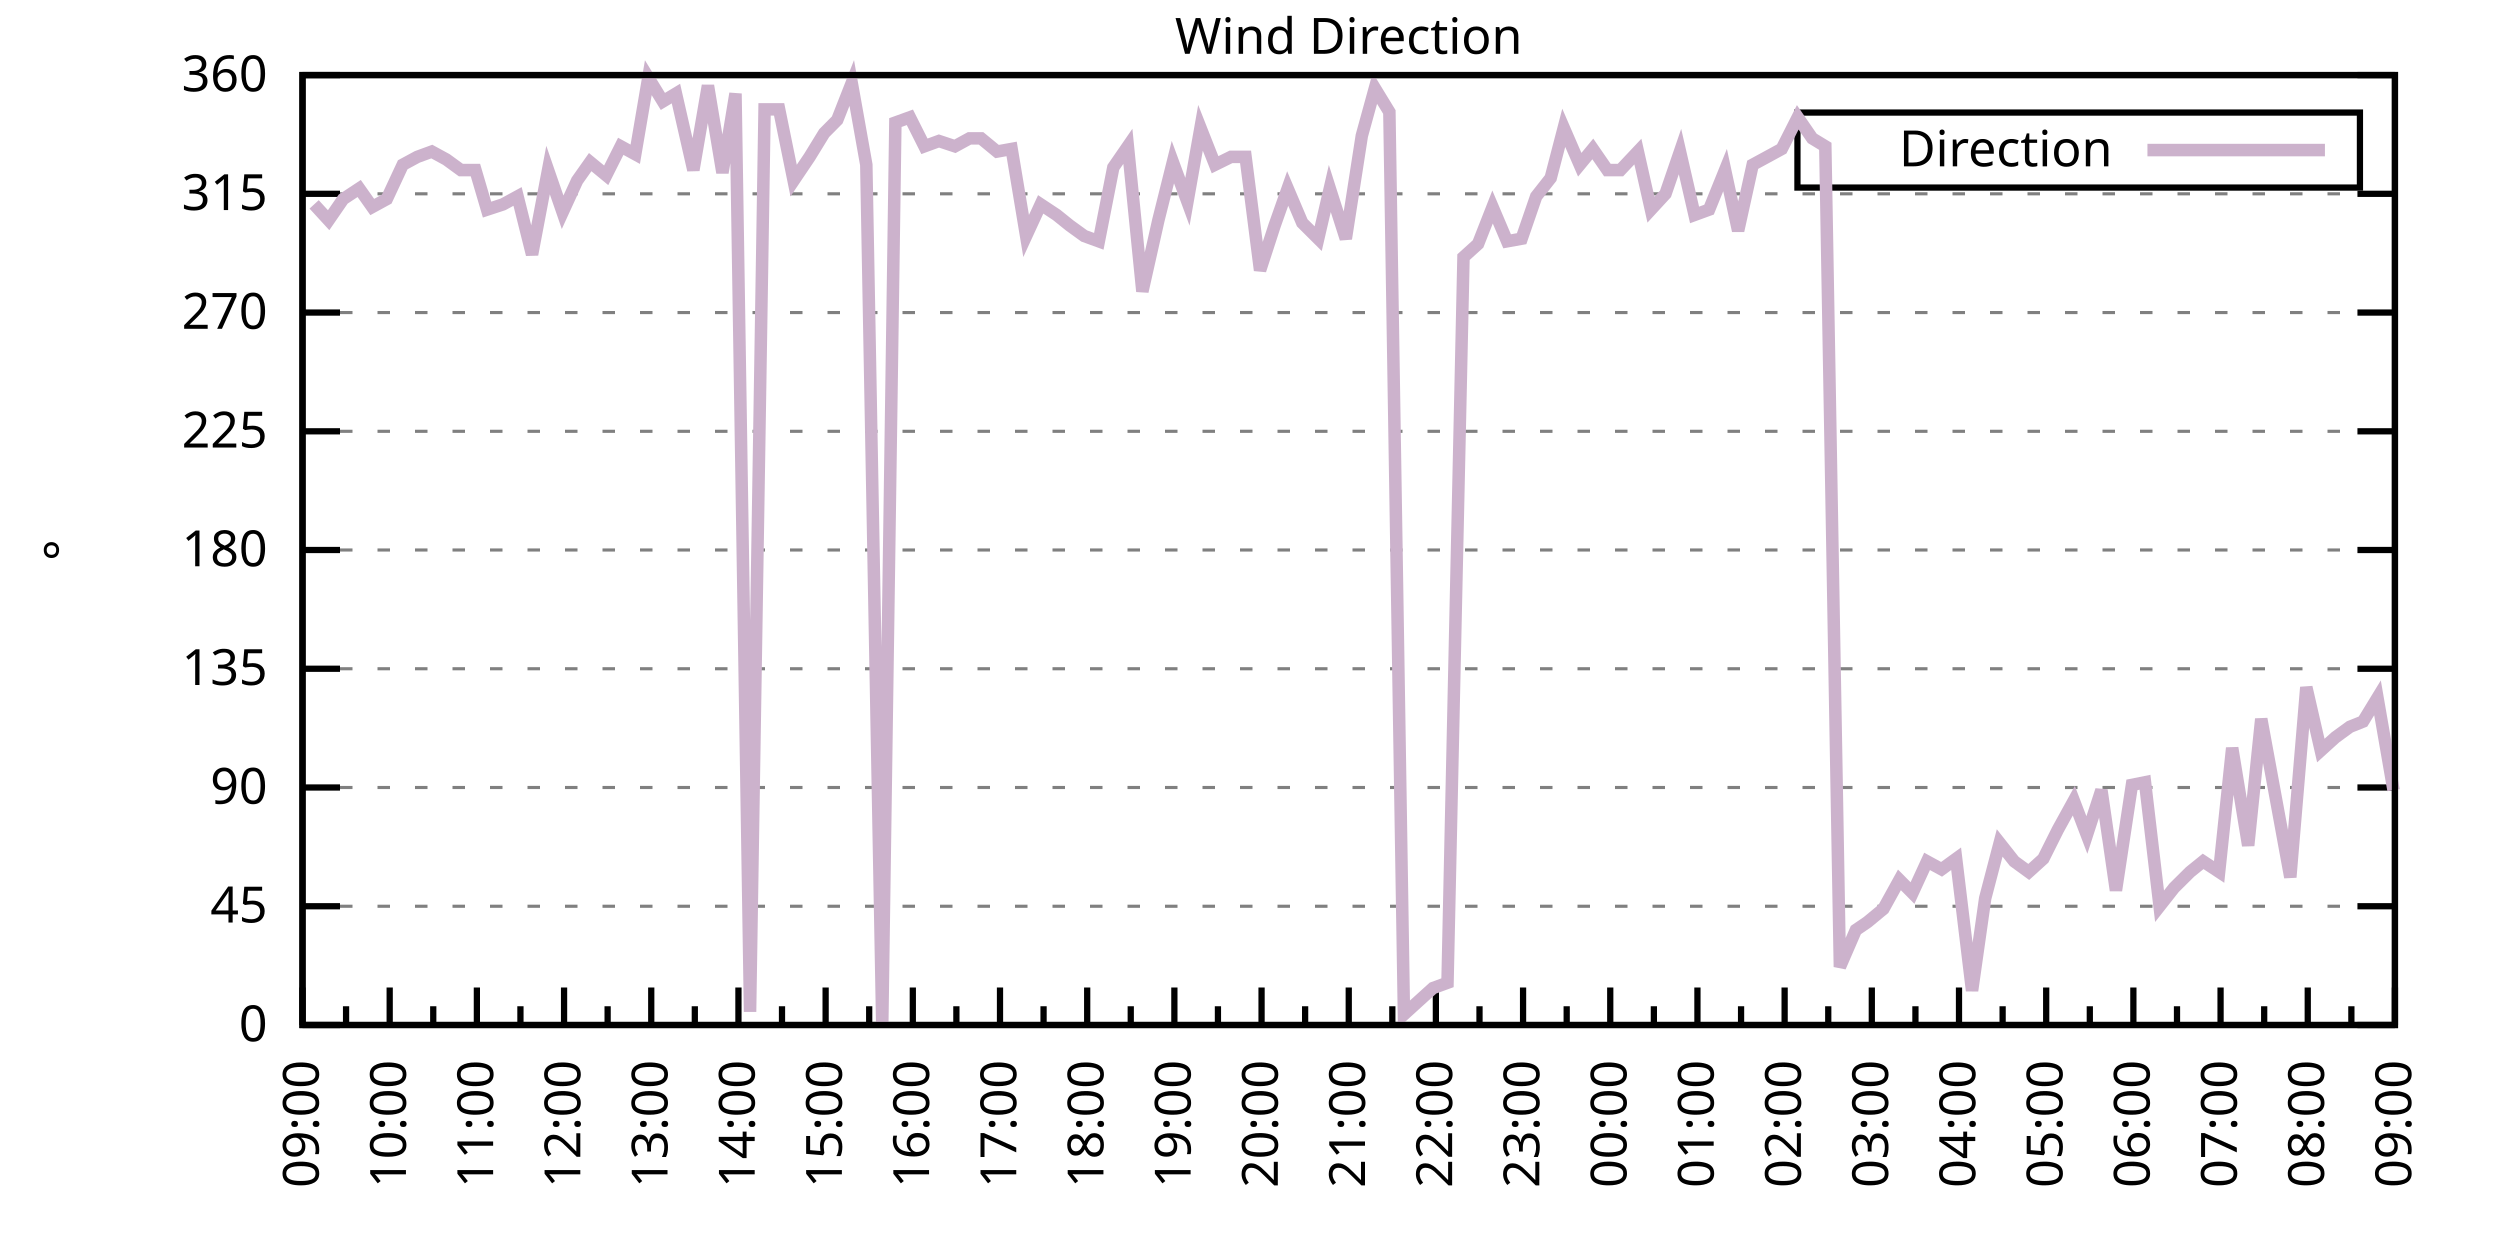
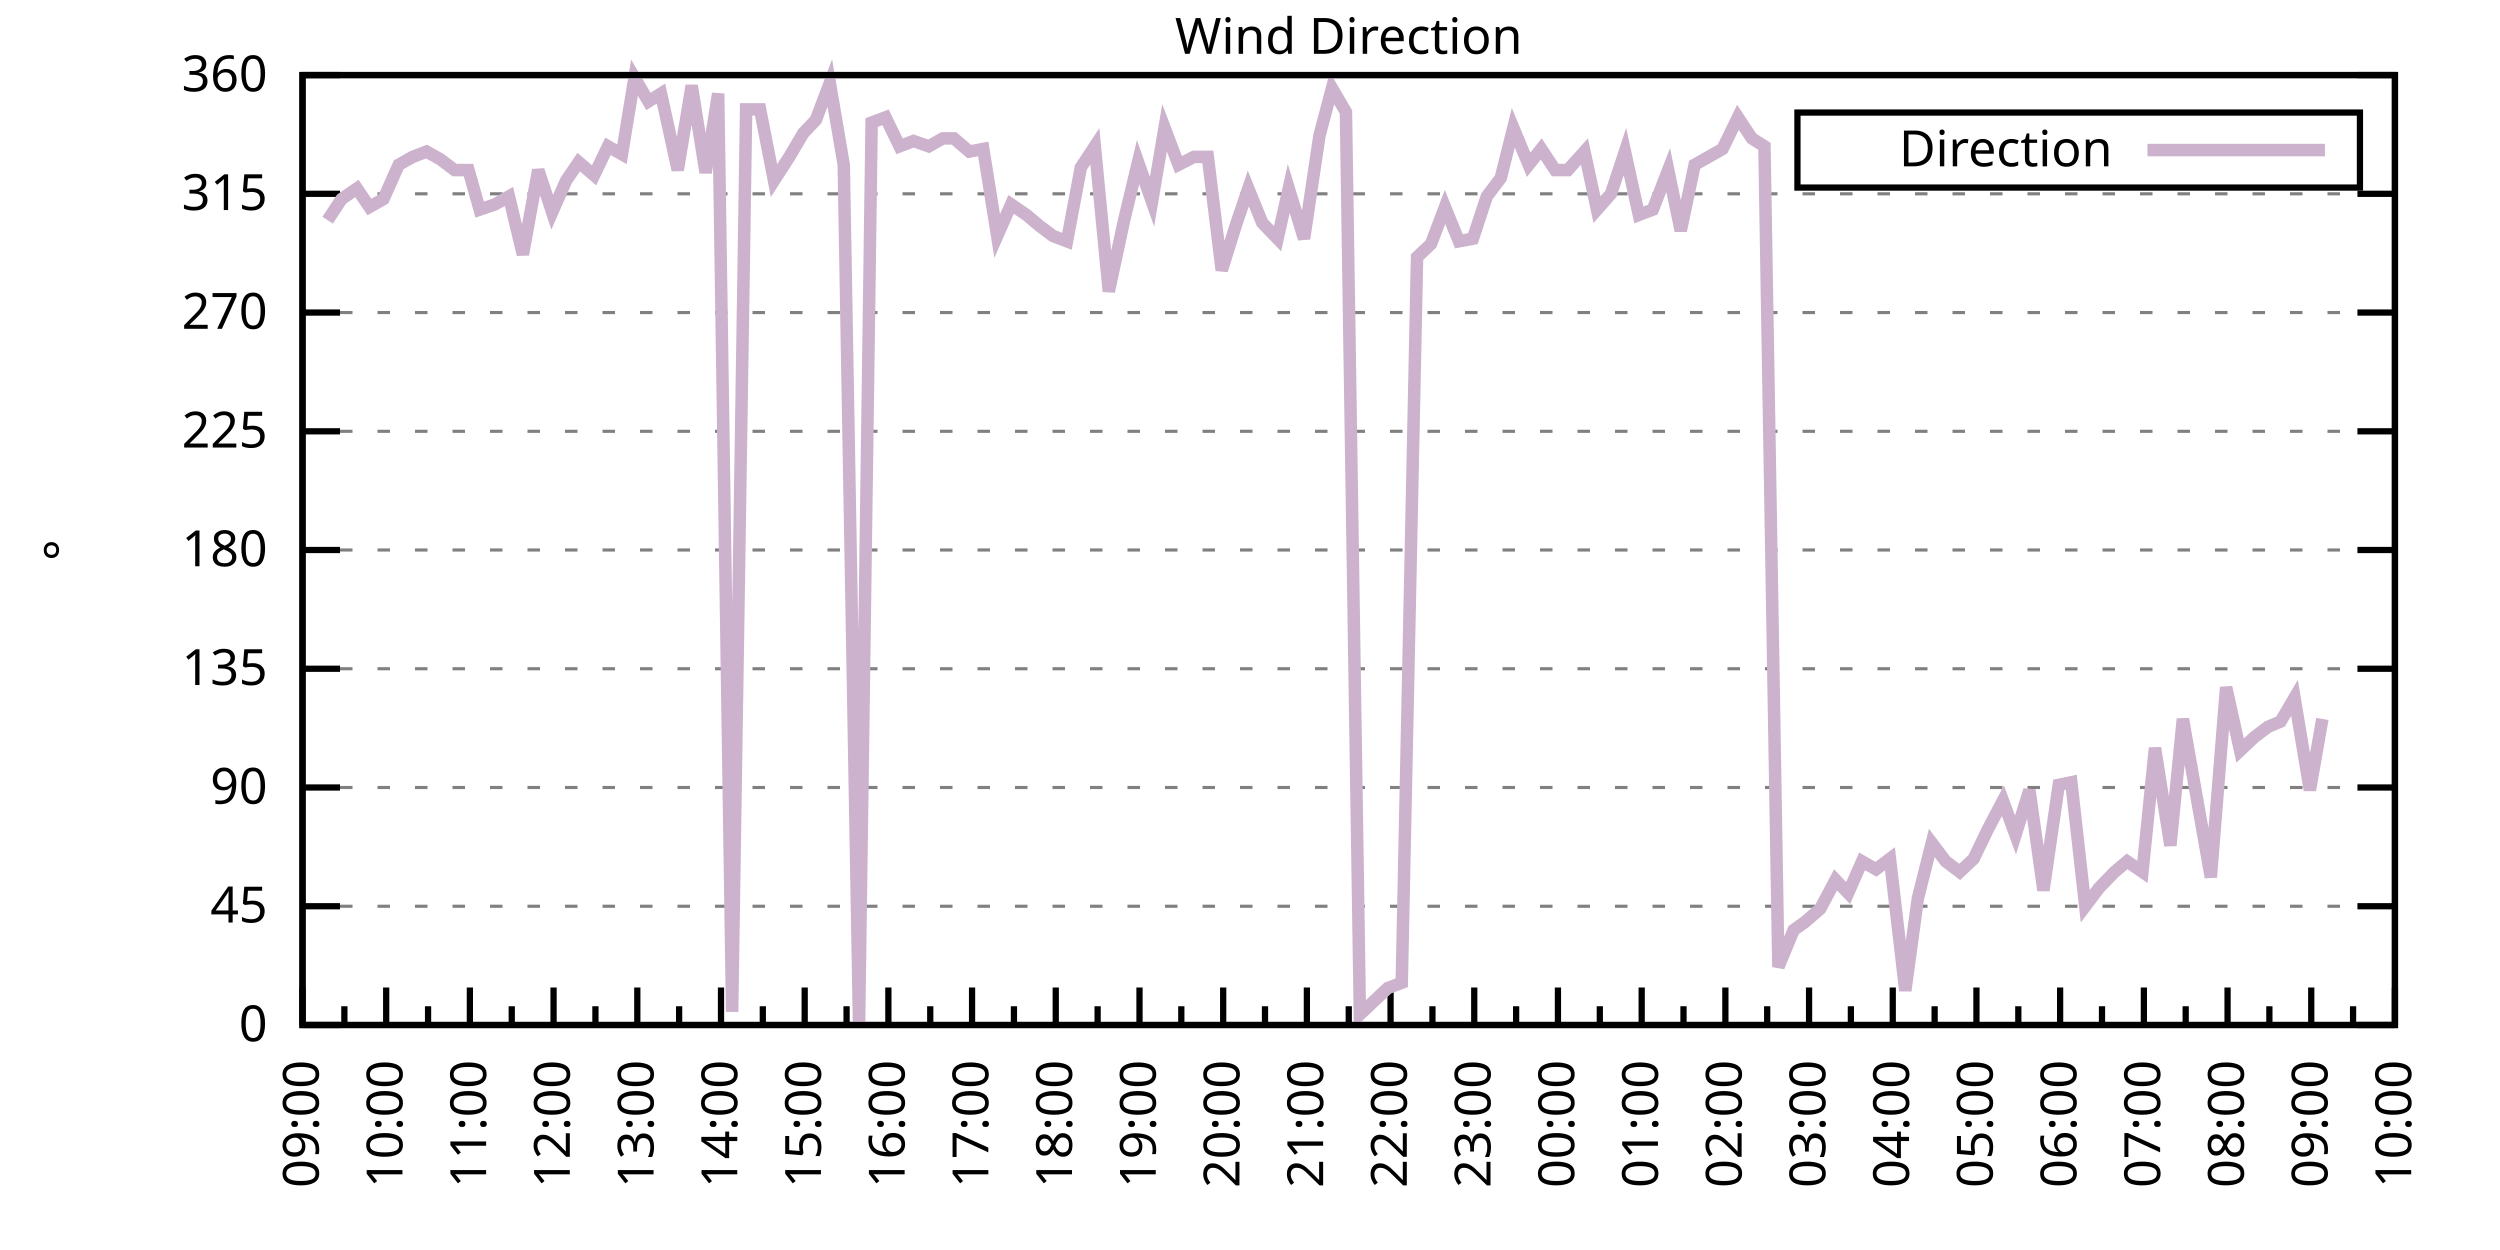
<svg xmlns="http://www.w3.org/2000/svg" xmlns:xlink="http://www.w3.org/1999/xlink" width="400" height="200" viewBox="0 0 400 200">
  <g id="gnuplot_canvas">
    <rect x="0" y="0" width="400" height="200" fill="none" />
    <defs>
      <circle id="gpDot" r="0.5" stroke-width="0.5" stroke="currentColor" />
      <path id="gpPt0" stroke-width="0.333" stroke="currentColor" d="M-1,0 h2 M0,-1 v2" />
      <path id="gpPt1" stroke-width="0.333" stroke="currentColor" d="M-1,-1 L1,1 M1,-1 L-1,1" />
      <path id="gpPt2" stroke-width="0.333" stroke="currentColor" d="M-1,0 L1,0 M0,-1 L0,1 M-1,-1 L1,1 M-1,1 L1,-1" />
      <rect id="gpPt3" stroke-width="0.333" stroke="currentColor" x="-1" y="-1" width="2" height="2" />
      <rect id="gpPt4" stroke-width="0.333" stroke="currentColor" fill="currentColor" x="-1" y="-1" width="2" height="2" />
      <circle id="gpPt5" stroke-width="0.333" stroke="currentColor" cx="0" cy="0" r="1" />
      <use xlink:href="#gpPt5" id="gpPt6" fill="currentColor" stroke="none" />
      <path id="gpPt7" stroke-width="0.333" stroke="currentColor" d="M0,-1.33 L-1.33,0.67 L1.33,0.67 z" />
      <use xlink:href="#gpPt7" id="gpPt8" fill="currentColor" stroke="none" />
      <use xlink:href="#gpPt7" id="gpPt9" stroke="currentColor" transform="rotate(180)" />
      <use xlink:href="#gpPt9" id="gpPt10" fill="currentColor" stroke="none" />
      <use xlink:href="#gpPt3" id="gpPt11" stroke="currentColor" transform="rotate(45)" />
      <use xlink:href="#gpPt11" id="gpPt12" fill="currentColor" stroke="none" />
      <path id="gpPt13" stroke-width="0.333" stroke="currentColor" d="M0,1.330 L1.265,0.411 L0.782,-1.067 L-0.782,-1.076 L-1.265,0.411 z" />
      <use xlink:href="#gpPt13" id="gpPt14" fill="currentColor" stroke="none" />
      <filter id="textbox" filterUnits="objectBoundingBox" x="0" y="0" height="1" width="1">
        <feFlood flood-color="white" flood-opacity="1" result="bgnd" />
        <feComposite in="SourceGraphic" in2="bgnd" operator="atop" />
      </filter>
      <filter id="greybox" filterUnits="objectBoundingBox" x="0" y="0" height="1" width="1">
        <feFlood flood-color="lightgrey" flood-opacity="1" result="grey" />
        <feComposite in="SourceGraphic" in2="grey" operator="atop" />
      </filter>
    </defs>
    <g fill="none" color="white" stroke="currentColor" stroke-width="1.00" stroke-linecap="butt" stroke-linejoin="miter">
</g>
    <g fill="none" color="black" stroke="currentColor" stroke-width="1.00" stroke-linecap="butt" stroke-linejoin="miter">
      <g stroke="none" shape-rendering="crispEdges">
        <polygon fill="rgb(255, 255, 255)" points="48.40,164.00 383.18,164.00 383.18,12.02 48.40,12.02 " />
      </g>
    </g>
    <g fill="none" color="black" stroke="currentColor" stroke-width="1.00" stroke-linecap="butt" stroke-linejoin="miter">
</g>
    <g fill="none" color="black" stroke="black" stroke-width="0.50" stroke-linecap="butt" stroke-linejoin="miter">
</g>
    <g fill="none" color="gray" stroke="currentColor" stroke-width="0.50" stroke-linecap="butt" stroke-linejoin="miter">
      <path stroke="gray" stroke-dasharray="2,4" class="gridline" d="M48.40,164.00 L383.19,164.00  " />
    </g>
    <g fill="none" color="gray" stroke="gray" stroke-width="1.00" stroke-linecap="butt" stroke-linejoin="miter">
</g>
    <g fill="none" color="black" stroke="currentColor" stroke-width="1.00" stroke-linecap="butt" stroke-linejoin="miter">
      <path stroke="black" d="M48.40,164.00 L54.40,164.00 M383.19,164.00 L377.19,164.00  " />
      <g transform="translate(42.80,166.60)" stroke="none" fill="black" font-family="Sans" font-size="8.00" text-anchor="end">
        <text>
          <tspan font-family="Sans"> 0</tspan>
        </text>
      </g>
    </g>
    <g fill="none" color="black" stroke="currentColor" stroke-width="1.00" stroke-linecap="butt" stroke-linejoin="miter">
</g>
    <g fill="none" color="black" stroke="black" stroke-width="0.50" stroke-linecap="butt" stroke-linejoin="miter">
</g>
    <g fill="none" color="gray" stroke="currentColor" stroke-width="0.50" stroke-linecap="butt" stroke-linejoin="miter">
      <path stroke="gray" stroke-dasharray="2,4" class="gridline" d="M48.40,145.00 L383.19,145.00  " />
    </g>
    <g fill="none" color="gray" stroke="gray" stroke-width="1.00" stroke-linecap="butt" stroke-linejoin="miter">
</g>
    <g fill="none" color="black" stroke="currentColor" stroke-width="1.00" stroke-linecap="butt" stroke-linejoin="miter">
      <path stroke="black" d="M48.40,145.00 L54.40,145.00 M383.19,145.00 L377.19,145.00  " />
      <g transform="translate(42.80,147.60)" stroke="none" fill="black" font-family="Sans" font-size="8.00" text-anchor="end">
        <text>
          <tspan font-family="Sans"> 45</tspan>
        </text>
      </g>
    </g>
    <g fill="none" color="black" stroke="currentColor" stroke-width="1.00" stroke-linecap="butt" stroke-linejoin="miter">
</g>
    <g fill="none" color="black" stroke="black" stroke-width="0.50" stroke-linecap="butt" stroke-linejoin="miter">
</g>
    <g fill="none" color="gray" stroke="currentColor" stroke-width="0.50" stroke-linecap="butt" stroke-linejoin="miter">
      <path stroke="gray" stroke-dasharray="2,4" class="gridline" d="M48.40,126.00 L383.19,126.00  " />
    </g>
    <g fill="none" color="gray" stroke="gray" stroke-width="1.00" stroke-linecap="butt" stroke-linejoin="miter">
</g>
    <g fill="none" color="black" stroke="currentColor" stroke-width="1.00" stroke-linecap="butt" stroke-linejoin="miter">
      <path stroke="black" d="M48.40,126.00 L54.40,126.00 M383.19,126.00 L377.19,126.00  " />
      <g transform="translate(42.80,128.60)" stroke="none" fill="black" font-family="Sans" font-size="8.00" text-anchor="end">
        <text>
          <tspan font-family="Sans"> 90</tspan>
        </text>
      </g>
    </g>
    <g fill="none" color="black" stroke="currentColor" stroke-width="1.00" stroke-linecap="butt" stroke-linejoin="miter">
</g>
    <g fill="none" color="black" stroke="black" stroke-width="0.50" stroke-linecap="butt" stroke-linejoin="miter">
</g>
    <g fill="none" color="gray" stroke="currentColor" stroke-width="0.50" stroke-linecap="butt" stroke-linejoin="miter">
      <path stroke="gray" stroke-dasharray="2,4" class="gridline" d="M48.40,107.00 L383.19,107.00  " />
    </g>
    <g fill="none" color="gray" stroke="gray" stroke-width="1.00" stroke-linecap="butt" stroke-linejoin="miter">
</g>
    <g fill="none" color="black" stroke="currentColor" stroke-width="1.00" stroke-linecap="butt" stroke-linejoin="miter">
      <path stroke="black" d="M48.40,107.00 L54.40,107.00 M383.19,107.00 L377.19,107.00  " />
      <g transform="translate(42.80,109.60)" stroke="none" fill="black" font-family="Sans" font-size="8.00" text-anchor="end">
        <text>
          <tspan font-family="Sans"> 135</tspan>
        </text>
      </g>
    </g>
    <g fill="none" color="black" stroke="currentColor" stroke-width="1.00" stroke-linecap="butt" stroke-linejoin="miter">
</g>
    <g fill="none" color="black" stroke="black" stroke-width="0.50" stroke-linecap="butt" stroke-linejoin="miter">
</g>
    <g fill="none" color="gray" stroke="currentColor" stroke-width="0.50" stroke-linecap="butt" stroke-linejoin="miter">
      <path stroke="gray" stroke-dasharray="2,4" class="gridline" d="M48.40,88.00 L383.19,88.00  " />
    </g>
    <g fill="none" color="gray" stroke="gray" stroke-width="1.00" stroke-linecap="butt" stroke-linejoin="miter">
</g>
    <g fill="none" color="black" stroke="currentColor" stroke-width="1.00" stroke-linecap="butt" stroke-linejoin="miter">
      <path stroke="black" d="M48.40,88.00 L54.40,88.00 M383.19,88.00 L377.19,88.00  " />
      <g transform="translate(42.80,90.60)" stroke="none" fill="black" font-family="Sans" font-size="8.00" text-anchor="end">
        <text>
          <tspan font-family="Sans"> 180</tspan>
        </text>
      </g>
    </g>
    <g fill="none" color="black" stroke="currentColor" stroke-width="1.00" stroke-linecap="butt" stroke-linejoin="miter">
</g>
    <g fill="none" color="black" stroke="black" stroke-width="0.50" stroke-linecap="butt" stroke-linejoin="miter">
</g>
    <g fill="none" color="gray" stroke="currentColor" stroke-width="0.50" stroke-linecap="butt" stroke-linejoin="miter">
      <path stroke="gray" stroke-dasharray="2,4" class="gridline" d="M48.40,69.01 L383.19,69.01  " />
    </g>
    <g fill="none" color="gray" stroke="gray" stroke-width="1.00" stroke-linecap="butt" stroke-linejoin="miter">
</g>
    <g fill="none" color="black" stroke="currentColor" stroke-width="1.00" stroke-linecap="butt" stroke-linejoin="miter">
      <path stroke="black" d="M48.40,69.01 L54.40,69.01 M383.19,69.01 L377.19,69.01  " />
      <g transform="translate(42.80,71.61)" stroke="none" fill="black" font-family="Sans" font-size="8.00" text-anchor="end">
        <text>
          <tspan font-family="Sans"> 225</tspan>
        </text>
      </g>
    </g>
    <g fill="none" color="black" stroke="currentColor" stroke-width="1.00" stroke-linecap="butt" stroke-linejoin="miter">
</g>
    <g fill="none" color="black" stroke="black" stroke-width="0.50" stroke-linecap="butt" stroke-linejoin="miter">
</g>
    <g fill="none" color="gray" stroke="currentColor" stroke-width="0.50" stroke-linecap="butt" stroke-linejoin="miter">
      <path stroke="gray" stroke-dasharray="2,4" class="gridline" d="M48.40,50.01 L383.19,50.01  " />
    </g>
    <g fill="none" color="gray" stroke="gray" stroke-width="1.00" stroke-linecap="butt" stroke-linejoin="miter">
</g>
    <g fill="none" color="black" stroke="currentColor" stroke-width="1.00" stroke-linecap="butt" stroke-linejoin="miter">
      <path stroke="black" d="M48.40,50.01 L54.40,50.01 M383.19,50.01 L377.19,50.01  " />
      <g transform="translate(42.80,52.61)" stroke="none" fill="black" font-family="Sans" font-size="8.00" text-anchor="end">
        <text>
          <tspan font-family="Sans"> 270</tspan>
        </text>
      </g>
    </g>
    <g fill="none" color="black" stroke="currentColor" stroke-width="1.00" stroke-linecap="butt" stroke-linejoin="miter">
</g>
    <g fill="none" color="black" stroke="black" stroke-width="0.50" stroke-linecap="butt" stroke-linejoin="miter">
</g>
    <g fill="none" color="gray" stroke="currentColor" stroke-width="0.50" stroke-linecap="butt" stroke-linejoin="miter">
      <path stroke="gray" stroke-dasharray="2,4" class="gridline" d="M48.40,31.01 L383.19,31.01  " />
    </g>
    <g fill="none" color="gray" stroke="gray" stroke-width="1.00" stroke-linecap="butt" stroke-linejoin="miter">
</g>
    <g fill="none" color="black" stroke="currentColor" stroke-width="1.00" stroke-linecap="butt" stroke-linejoin="miter">
      <path stroke="black" d="M48.40,31.01 L54.40,31.01 M383.19,31.01 L377.19,31.01  " />
      <g transform="translate(42.80,33.61)" stroke="none" fill="black" font-family="Sans" font-size="8.00" text-anchor="end">
        <text>
          <tspan font-family="Sans"> 315</tspan>
        </text>
      </g>
    </g>
    <g fill="none" color="black" stroke="currentColor" stroke-width="1.00" stroke-linecap="butt" stroke-linejoin="miter">
</g>
    <g fill="none" color="black" stroke="black" stroke-width="0.50" stroke-linecap="butt" stroke-linejoin="miter">
</g>
    <g fill="none" color="gray" stroke="currentColor" stroke-width="0.50" stroke-linecap="butt" stroke-linejoin="miter">
      <path stroke="gray" stroke-dasharray="2,4" class="gridline" d="M48.40,12.01 L383.19,12.01  " />
    </g>
    <g fill="none" color="gray" stroke="gray" stroke-width="1.00" stroke-linecap="butt" stroke-linejoin="miter">
</g>
    <g fill="none" color="black" stroke="currentColor" stroke-width="1.00" stroke-linecap="butt" stroke-linejoin="miter">
      <path stroke="black" d="M48.40,12.01 L54.40,12.01 M383.19,12.01 L377.19,12.01  " />
      <g transform="translate(42.80,14.61)" stroke="none" fill="black" font-family="Sans" font-size="8.00" text-anchor="end">
        <text>
          <tspan font-family="Sans"> 360</tspan>
        </text>
      </g>
    </g>
    <g fill="none" color="black" stroke="currentColor" stroke-width="1.00" stroke-linecap="butt" stroke-linejoin="miter">
      <path stroke="black" d="M48.40,164.00 L48.40,158.00  " />
      <g transform="translate(51.00,169.60) rotate(270)" stroke="none" fill="black" font-family="Sans" font-size="8.00" text-anchor="end">
        <text>
          <tspan font-family="Sans">09:00</tspan>
        </text>
      </g>
    </g>
    <g fill="none" color="black" stroke="currentColor" stroke-width="1.00" stroke-linecap="butt" stroke-linejoin="miter">
-       <path stroke="black" d="M55.37,164.00 L55.37,161.00 M62.35,164.00 L62.35,158.00  " />
-       <g transform="translate(64.95,169.60) rotate(270)" stroke="none" fill="black" font-family="Sans" font-size="8.00" text-anchor="end">
+       <path stroke="black" d="M55.10,164.00 L55.10,161.00 M61.79,164.00 L61.79,158.00  " />
+       <g transform="translate(64.39,169.60) rotate(270)" stroke="none" fill="black" font-family="Sans" font-size="8.00" text-anchor="end">
        <text>
          <tspan font-family="Sans">10:00</tspan>
        </text>
      </g>
    </g>
    <g fill="none" color="black" stroke="currentColor" stroke-width="1.00" stroke-linecap="butt" stroke-linejoin="miter">
-       <path stroke="black" d="M69.32,164.00 L69.32,161.00 M76.30,164.00 L76.30,158.00  " />
-       <g transform="translate(78.90,169.60) rotate(270)" stroke="none" fill="black" font-family="Sans" font-size="8.00" text-anchor="end">
+       <path stroke="black" d="M68.49,164.00 L68.49,161.00 M75.18,164.00 L75.18,158.00  " />
+       <g transform="translate(77.78,169.60) rotate(270)" stroke="none" fill="black" font-family="Sans" font-size="8.00" text-anchor="end">
        <text>
          <tspan font-family="Sans">11:00</tspan>
        </text>
      </g>
    </g>
    <g fill="none" color="black" stroke="currentColor" stroke-width="1.00" stroke-linecap="butt" stroke-linejoin="miter">
-       <path stroke="black" d="M83.27,164.00 L83.27,161.00 M90.25,164.00 L90.25,158.00  " />
-       <g transform="translate(92.85,169.60) rotate(270)" stroke="none" fill="black" font-family="Sans" font-size="8.00" text-anchor="end">
+       <path stroke="black" d="M81.88,164.00 L81.88,161.00 M88.57,164.00 L88.57,158.00  " />
+       <g transform="translate(91.17,169.60) rotate(270)" stroke="none" fill="black" font-family="Sans" font-size="8.00" text-anchor="end">
        <text>
          <tspan font-family="Sans">12:00</tspan>
        </text>
      </g>
    </g>
    <g fill="none" color="black" stroke="currentColor" stroke-width="1.00" stroke-linecap="butt" stroke-linejoin="miter">
-       <path stroke="black" d="M97.22,164.00 L97.22,161.00 M104.20,164.00 L104.20,158.00  " />
-       <g transform="translate(106.80,169.60) rotate(270)" stroke="none" fill="black" font-family="Sans" font-size="8.00" text-anchor="end">
+       <path stroke="black" d="M95.27,164.00 L95.27,161.00 M101.97,164.00 L101.97,158.00  " />
+       <g transform="translate(104.57,169.60) rotate(270)" stroke="none" fill="black" font-family="Sans" font-size="8.00" text-anchor="end">
        <text>
          <tspan font-family="Sans">13:00</tspan>
        </text>
      </g>
    </g>
    <g fill="none" color="black" stroke="currentColor" stroke-width="1.00" stroke-linecap="butt" stroke-linejoin="miter">
-       <path stroke="black" d="M111.17,164.00 L111.17,161.00 M118.15,164.00 L118.15,158.00  " />
-       <g transform="translate(120.75,169.60) rotate(270)" stroke="none" fill="black" font-family="Sans" font-size="8.00" text-anchor="end">
+       <path stroke="black" d="M108.66,164.00 L108.66,161.00 M115.36,164.00 L115.36,158.00  " />
+       <g transform="translate(117.96,169.60) rotate(270)" stroke="none" fill="black" font-family="Sans" font-size="8.00" text-anchor="end">
        <text>
          <tspan font-family="Sans">14:00</tspan>
        </text>
      </g>
    </g>
    <g fill="none" color="black" stroke="currentColor" stroke-width="1.00" stroke-linecap="butt" stroke-linejoin="miter">
-       <path stroke="black" d="M125.12,164.00 L125.12,161.00 M132.10,164.00 L132.10,158.00  " />
-       <g transform="translate(134.70,169.60) rotate(270)" stroke="none" fill="black" font-family="Sans" font-size="8.00" text-anchor="end">
+       <path stroke="black" d="M122.05,164.00 L122.05,161.00 M128.75,164.00 L128.75,158.00  " />
+       <g transform="translate(131.35,169.60) rotate(270)" stroke="none" fill="black" font-family="Sans" font-size="8.00" text-anchor="end">
        <text>
          <tspan font-family="Sans">15:00</tspan>
        </text>
      </g>
    </g>
    <g fill="none" color="black" stroke="currentColor" stroke-width="1.00" stroke-linecap="butt" stroke-linejoin="miter">
-       <path stroke="black" d="M139.07,164.00 L139.07,161.00 M146.05,164.00 L146.05,158.00  " />
-       <g transform="translate(148.65,169.60) rotate(270)" stroke="none" fill="black" font-family="Sans" font-size="8.00" text-anchor="end">
+       <path stroke="black" d="M135.45,164.00 L135.45,161.00 M142.14,164.00 L142.14,158.00  " />
+       <g transform="translate(144.74,169.60) rotate(270)" stroke="none" fill="black" font-family="Sans" font-size="8.00" text-anchor="end">
        <text>
          <tspan font-family="Sans">16:00</tspan>
        </text>
      </g>
    </g>
    <g fill="none" color="black" stroke="currentColor" stroke-width="1.00" stroke-linecap="butt" stroke-linejoin="miter">
-       <path stroke="black" d="M153.02,164.00 L153.02,161.00 M160.00,164.00 L160.00,158.00  " />
-       <g transform="translate(162.60,169.60) rotate(270)" stroke="none" fill="black" font-family="Sans" font-size="8.00" text-anchor="end">
+       <path stroke="black" d="M148.84,164.00 L148.84,161.00 M155.53,164.00 L155.53,158.00  " />
+       <g transform="translate(158.13,169.60) rotate(270)" stroke="none" fill="black" font-family="Sans" font-size="8.00" text-anchor="end">
        <text>
          <tspan font-family="Sans">17:00</tspan>
        </text>
      </g>
    </g>
    <g fill="none" color="black" stroke="currentColor" stroke-width="1.00" stroke-linecap="butt" stroke-linejoin="miter">
-       <path stroke="black" d="M166.97,164.00 L166.97,161.00 M173.95,164.00 L173.95,158.00  " />
-       <g transform="translate(176.55,169.60) rotate(270)" stroke="none" fill="black" font-family="Sans" font-size="8.00" text-anchor="end">
+       <path stroke="black" d="M162.23,164.00 L162.23,161.00 M168.92,164.00 L168.92,158.00  " />
+       <g transform="translate(171.52,169.60) rotate(270)" stroke="none" fill="black" font-family="Sans" font-size="8.00" text-anchor="end">
        <text>
          <tspan font-family="Sans">18:00</tspan>
        </text>
      </g>
    </g>
    <g fill="none" color="black" stroke="currentColor" stroke-width="1.00" stroke-linecap="butt" stroke-linejoin="miter">
-       <path stroke="black" d="M180.92,164.00 L180.92,161.00 M187.90,164.00 L187.90,158.00  " />
-       <g transform="translate(190.50,169.60) rotate(270)" stroke="none" fill="black" font-family="Sans" font-size="8.00" text-anchor="end">
+       <path stroke="black" d="M175.62,164.00 L175.62,161.00 M182.32,164.00 L182.32,158.00  " />
+       <g transform="translate(184.92,169.60) rotate(270)" stroke="none" fill="black" font-family="Sans" font-size="8.00" text-anchor="end">
        <text>
          <tspan font-family="Sans">19:00</tspan>
        </text>
      </g>
    </g>
    <g fill="none" color="black" stroke="currentColor" stroke-width="1.00" stroke-linecap="butt" stroke-linejoin="miter">
-       <path stroke="black" d="M194.87,164.00 L194.87,161.00 M201.85,164.00 L201.85,158.00  " />
-       <g transform="translate(204.45,169.60) rotate(270)" stroke="none" fill="black" font-family="Sans" font-size="8.00" text-anchor="end">
+       <path stroke="black" d="M189.01,164.00 L189.01,161.00 M195.71,164.00 L195.71,158.00  " />
+       <g transform="translate(198.31,169.60) rotate(270)" stroke="none" fill="black" font-family="Sans" font-size="8.00" text-anchor="end">
        <text>
          <tspan font-family="Sans">20:00</tspan>
        </text>
      </g>
    </g>
    <g fill="none" color="black" stroke="currentColor" stroke-width="1.00" stroke-linecap="butt" stroke-linejoin="miter">
-       <path stroke="black" d="M208.82,164.00 L208.82,161.00 M215.80,164.00 L215.80,158.00  " />
-       <g transform="translate(218.40,169.60) rotate(270)" stroke="none" fill="black" font-family="Sans" font-size="8.00" text-anchor="end">
+       <path stroke="black" d="M202.40,164.00 L202.40,161.00 M209.10,164.00 L209.10,158.00  " />
+       <g transform="translate(211.70,169.60) rotate(270)" stroke="none" fill="black" font-family="Sans" font-size="8.00" text-anchor="end">
        <text>
          <tspan font-family="Sans">21:00</tspan>
        </text>
      </g>
    </g>
    <g fill="none" color="black" stroke="currentColor" stroke-width="1.00" stroke-linecap="butt" stroke-linejoin="miter">
-       <path stroke="black" d="M222.77,164.00 L222.77,161.00 M229.74,164.00 L229.74,158.00  " />
-       <g transform="translate(232.34,169.60) rotate(270)" stroke="none" fill="black" font-family="Sans" font-size="8.00" text-anchor="end">
+       <path stroke="black" d="M215.80,164.00 L215.80,161.00 M222.49,164.00 L222.49,158.00  " />
+       <g transform="translate(225.09,169.60) rotate(270)" stroke="none" fill="black" font-family="Sans" font-size="8.00" text-anchor="end">
        <text>
          <tspan font-family="Sans">22:00</tspan>
        </text>
      </g>
    </g>
    <g fill="none" color="black" stroke="currentColor" stroke-width="1.00" stroke-linecap="butt" stroke-linejoin="miter">
-       <path stroke="black" d="M236.72,164.00 L236.72,161.00 M243.69,164.00 L243.69,158.00  " />
-       <g transform="translate(246.29,169.60) rotate(270)" stroke="none" fill="black" font-family="Sans" font-size="8.00" text-anchor="end">
+       <path stroke="black" d="M229.19,164.00 L229.19,161.00 M235.88,164.00 L235.88,158.00  " />
+       <g transform="translate(238.48,169.60) rotate(270)" stroke="none" fill="black" font-family="Sans" font-size="8.00" text-anchor="end">
        <text>
          <tspan font-family="Sans">23:00</tspan>
        </text>
      </g>
    </g>
    <g fill="none" color="black" stroke="currentColor" stroke-width="1.00" stroke-linecap="butt" stroke-linejoin="miter">
-       <path stroke="black" d="M250.67,164.00 L250.67,161.00 M257.64,164.00 L257.64,158.00  " />
-       <g transform="translate(260.24,169.60) rotate(270)" stroke="none" fill="black" font-family="Sans" font-size="8.00" text-anchor="end">
+       <path stroke="black" d="M242.58,164.00 L242.58,161.00 M249.27,164.00 L249.27,158.00  " />
+       <g transform="translate(251.87,169.60) rotate(270)" stroke="none" fill="black" font-family="Sans" font-size="8.00" text-anchor="end">
        <text>
          <tspan font-family="Sans">00:00</tspan>
        </text>
      </g>
    </g>
    <g fill="none" color="black" stroke="currentColor" stroke-width="1.00" stroke-linecap="butt" stroke-linejoin="miter">
-       <path stroke="black" d="M264.62,164.00 L264.62,161.00 M271.59,164.00 L271.59,158.00  " />
-       <g transform="translate(274.19,169.60) rotate(270)" stroke="none" fill="black" font-family="Sans" font-size="8.00" text-anchor="end">
+       <path stroke="black" d="M255.97,164.00 L255.97,161.00 M262.67,164.00 L262.67,158.00  " />
+       <g transform="translate(265.27,169.60) rotate(270)" stroke="none" fill="black" font-family="Sans" font-size="8.00" text-anchor="end">
        <text>
          <tspan font-family="Sans">01:00</tspan>
        </text>
      </g>
    </g>
    <g fill="none" color="black" stroke="currentColor" stroke-width="1.00" stroke-linecap="butt" stroke-linejoin="miter">
-       <path stroke="black" d="M278.57,164.00 L278.57,161.00 M285.54,164.00 L285.54,158.00  " />
-       <g transform="translate(288.14,169.60) rotate(270)" stroke="none" fill="black" font-family="Sans" font-size="8.00" text-anchor="end">
+       <path stroke="black" d="M269.36,164.00 L269.36,161.00 M276.06,164.00 L276.06,158.00  " />
+       <g transform="translate(278.66,169.60) rotate(270)" stroke="none" fill="black" font-family="Sans" font-size="8.00" text-anchor="end">
        <text>
          <tspan font-family="Sans">02:00</tspan>
        </text>
      </g>
    </g>
    <g fill="none" color="black" stroke="currentColor" stroke-width="1.00" stroke-linecap="butt" stroke-linejoin="miter">
-       <path stroke="black" d="M292.52,164.00 L292.52,161.00 M299.49,164.00 L299.49,158.00  " />
-       <g transform="translate(302.09,169.60) rotate(270)" stroke="none" fill="black" font-family="Sans" font-size="8.00" text-anchor="end">
+       <path stroke="black" d="M282.75,164.00 L282.75,161.00 M289.45,164.00 L289.45,158.00  " />
+       <g transform="translate(292.05,169.60) rotate(270)" stroke="none" fill="black" font-family="Sans" font-size="8.00" text-anchor="end">
        <text>
          <tspan font-family="Sans">03:00</tspan>
        </text>
      </g>
    </g>
    <g fill="none" color="black" stroke="currentColor" stroke-width="1.00" stroke-linecap="butt" stroke-linejoin="miter">
-       <path stroke="black" d="M306.47,164.00 L306.47,161.00 M313.44,164.00 L313.44,158.00  " />
-       <g transform="translate(316.04,169.60) rotate(270)" stroke="none" fill="black" font-family="Sans" font-size="8.00" text-anchor="end">
+       <path stroke="black" d="M296.14,164.00 L296.14,161.00 M302.84,164.00 L302.84,158.00  " />
+       <g transform="translate(305.44,169.60) rotate(270)" stroke="none" fill="black" font-family="Sans" font-size="8.00" text-anchor="end">
        <text>
          <tspan font-family="Sans">04:00</tspan>
        </text>
      </g>
    </g>
    <g fill="none" color="black" stroke="currentColor" stroke-width="1.00" stroke-linecap="butt" stroke-linejoin="miter">
-       <path stroke="black" d="M320.42,164.00 L320.42,161.00 M327.39,164.00 L327.39,158.00  " />
-       <g transform="translate(329.99,169.60) rotate(270)" stroke="none" fill="black" font-family="Sans" font-size="8.00" text-anchor="end">
+       <path stroke="black" d="M309.54,164.00 L309.54,161.00 M316.23,164.00 L316.23,158.00  " />
+       <g transform="translate(318.83,169.60) rotate(270)" stroke="none" fill="black" font-family="Sans" font-size="8.00" text-anchor="end">
        <text>
          <tspan font-family="Sans">05:00</tspan>
        </text>
      </g>
    </g>
    <g fill="none" color="black" stroke="currentColor" stroke-width="1.00" stroke-linecap="butt" stroke-linejoin="miter">
-       <path stroke="black" d="M334.37,164.00 L334.37,161.00 M341.34,164.00 L341.34,158.00  " />
-       <g transform="translate(343.94,169.60) rotate(270)" stroke="none" fill="black" font-family="Sans" font-size="8.00" text-anchor="end">
+       <path stroke="black" d="M322.93,164.00 L322.93,161.00 M329.62,164.00 L329.62,158.00  " />
+       <g transform="translate(332.22,169.60) rotate(270)" stroke="none" fill="black" font-family="Sans" font-size="8.00" text-anchor="end">
        <text>
          <tspan font-family="Sans">06:00</tspan>
        </text>
      </g>
    </g>
    <g fill="none" color="black" stroke="currentColor" stroke-width="1.00" stroke-linecap="butt" stroke-linejoin="miter">
-       <path stroke="black" d="M348.32,164.00 L348.32,161.00 M355.29,164.00 L355.29,158.00  " />
-       <g transform="translate(357.89,169.60) rotate(270)" stroke="none" fill="black" font-family="Sans" font-size="8.00" text-anchor="end">
+       <path stroke="black" d="M336.32,164.00 L336.32,161.00 M343.02,164.00 L343.02,158.00  " />
+       <g transform="translate(345.62,169.60) rotate(270)" stroke="none" fill="black" font-family="Sans" font-size="8.00" text-anchor="end">
        <text>
          <tspan font-family="Sans">07:00</tspan>
        </text>
      </g>
    </g>
    <g fill="none" color="black" stroke="currentColor" stroke-width="1.00" stroke-linecap="butt" stroke-linejoin="miter">
-       <path stroke="black" d="M362.27,164.00 L362.27,161.00 M369.24,164.00 L369.24,158.00  " />
-       <g transform="translate(371.84,169.60) rotate(270)" stroke="none" fill="black" font-family="Sans" font-size="8.00" text-anchor="end">
+       <path stroke="black" d="M349.71,164.00 L349.71,161.00 M356.41,164.00 L356.41,158.00  " />
+       <g transform="translate(359.01,169.60) rotate(270)" stroke="none" fill="black" font-family="Sans" font-size="8.00" text-anchor="end">
        <text>
          <tspan font-family="Sans">08:00</tspan>
        </text>
      </g>
    </g>
    <g fill="none" color="black" stroke="currentColor" stroke-width="1.00" stroke-linecap="butt" stroke-linejoin="miter">
-       <path stroke="black" d="M376.22,164.00 L376.22,161.00 M383.19,164.00 L383.19,158.00  " />
+       <path stroke="black" d="M363.10,164.00 L363.10,161.00 M369.80,164.00 L369.80,158.00  " />
+       <g transform="translate(372.40,169.60) rotate(270)" stroke="none" fill="black" font-family="Sans" font-size="8.00" text-anchor="end">
+         <text>
+           <tspan font-family="Sans">09:00</tspan>
+         </text>
+       </g>
+     </g>
+     <g fill="none" color="black" stroke="currentColor" stroke-width="1.00" stroke-linecap="butt" stroke-linejoin="miter">
+       <path stroke="black" d="M376.49,164.00 L376.49,161.00 M383.19,164.00 L383.19,158.00  " />
      <g transform="translate(385.79,169.60) rotate(270)" stroke="none" fill="black" font-family="Sans" font-size="8.00" text-anchor="end">
        <text>
-           <tspan font-family="Sans">09:00</tspan>
+           <tspan font-family="Sans">10:00</tspan>
        </text>
      </g>
    </g>
    <g fill="none" color="black" stroke="currentColor" stroke-width="1.00" stroke-linecap="butt" stroke-linejoin="miter">
</g>
    <g fill="none" color="black" stroke="currentColor" stroke-width="1.00" stroke-linecap="butt" stroke-linejoin="miter">
      <path stroke="black" d="M48.40,12.01 L48.40,164.00 L383.19,164.00 L383.19,12.01 L48.40,12.01 Z  " />
    </g>
    <g fill="none" color="black" stroke="currentColor" stroke-width="1.00" stroke-linecap="butt" stroke-linejoin="miter">
      <g transform="translate(12.80,88.01) rotate(270)" stroke="none" fill="black" font-family="Sans" font-size="8.00" text-anchor="middle">
        <text>
          <tspan font-family="Sans">°</tspan>
        </text>
      </g>
    </g>
    <g fill="none" color="black" stroke="currentColor" stroke-width="1.00" stroke-linecap="butt" stroke-linejoin="miter">
</g>
    <g fill="none" color="black" stroke="currentColor" stroke-width="1.00" stroke-linecap="butt" stroke-linejoin="miter">
      <path stroke="black" d="M287.59,30.01 L287.59,18.01 L377.59,18.01 L377.59,30.01 L287.59,30.01 Z  " />
    </g>
    <g id="Wind_direction_plot_1">
      <g fill="none" color="white" stroke="black" stroke-width="2.00" stroke-linecap="butt" stroke-linejoin="miter">
</g>
      <g fill="none" color="black" stroke="currentColor" stroke-width="2.00" stroke-linecap="butt" stroke-linejoin="miter">
        <g transform="translate(337.99,26.61)" stroke="none" fill="black" font-family="Sans" font-size="8.00" text-anchor="end">
          <text>
            <tspan font-family="Sans">Direction</tspan>
          </text>
        </g>
      </g>
      <g fill="none" color="black" stroke="currentColor" stroke-width="2.00" stroke-linecap="butt" stroke-linejoin="miter">
-         <path stroke="rgb(204, 178, 204)" d="M343.59,24.01 L371.99,24.01 M50.26,32.70 L52.58,35.23 L54.91,31.85 L57.47,30.16 L59.56,33.12 L61.88,31.85   L64.44,26.36 L66.77,25.10 L69.09,24.25 L71.42,25.52 L73.74,27.21 L76.07,27.21 L77.93,33.54 L80.48,32.70   L82.81,31.43 L85.13,40.72 L87.69,27.21 L90.02,33.96 L92.34,28.90 L94.43,25.94 L96.99,28.05 L99.32,23.41   L101.64,24.68 L103.73,12.43 L106.06,16.23 L108.15,14.97 L110.94,27.21 L113.27,13.70 L115.59,27.63 L117.68,14.97   L120.01,161.89 L122.33,17.50 L124.66,17.50 L126.98,28.90 L129.54,25.10 L131.87,21.30 L133.96,19.19 L136.28,13.28   L138.61,26.36 L141.16,164.00 L143.26,19.61 L145.58,18.77 L147.91,23.41 L150.23,22.56 L152.79,23.41 L155.11,22.14   L156.97,22.14 L159.53,24.25 L161.86,23.83 L164.18,37.76 L166.51,32.70 L169.06,34.39 L171.16,36.08 L173.48,37.76   L175.81,38.61 L178.13,26.79 L180.46,23.41 L182.78,46.63 L185.34,35.23 L187.66,25.94 L189.99,32.28 L192.08,20.45   L194.41,26.36 L196.96,25.10 L199.29,25.10 L201.61,43.25 L203.94,36.08 L206.03,30.16 L208.36,35.65 L210.91,38.19   L212.77,30.16 L215.33,38.19 L217.89,21.72 L219.98,14.12 L222.30,17.92 L224.63,162.31 L226.95,160.20 L229.28,158.09   L231.60,157.24 L234.16,41.14 L236.49,39.03 L238.81,33.12 L241.14,38.61 L243.46,38.19 L245.79,31.43 L248.11,28.48   L250.20,20.45 L252.76,26.36 L254.85,23.83 L257.18,27.21 L259.27,27.21 L262.06,24.25 L264.15,33.54 L266.48,31.01   L268.80,24.25 L271.13,34.39 L273.45,33.54 L276.01,27.21 L278.10,36.92 L280.43,26.36 L282.75,25.10 L285.08,23.83   L287.64,18.77 L289.96,22.14 L292.05,23.41 L294.38,154.71 L296.94,148.80 L298.80,147.53 L301.35,145.42 L303.91,140.78   L306.00,142.89 L308.33,137.82 L310.65,139.09 L312.98,137.40 L315.53,158.51 L317.63,143.73 L319.95,134.87 L322.28,137.82   L324.60,139.51 L326.93,137.40 L329.25,132.76 L331.81,128.11 L333.90,133.60 L336.23,126.42 L338.55,142.47 L341.11,125.58   L343.20,125.16 L345.53,145.00 L347.85,142.05 L350.41,139.51 L352.50,137.82 L355.06,139.51 L357.15,119.67 L359.71,135.29   L361.80,115.03 L364.36,128.96 L366.45,140.36 L369.01,109.96 L371.33,120.09 L373.66,117.98 L375.98,116.29 L378.08,115.45   L380.40,111.65 L382.96,126.42  " />
+         <path stroke="rgb(204, 178, 204)" d="M343.59,24.01 L371.99,24.01 M52.42,35.23 L54.65,31.85 L57.10,30.16 L59.11,33.12 L61.35,31.85 L63.80,26.36   L66.03,25.10 L68.26,24.25 L70.50,25.52 L72.73,27.21 L74.96,27.21 L76.75,33.54 L79.20,32.70 L81.43,31.43   L83.66,40.72 L86.12,27.21 L88.35,33.96 L90.58,28.90 L92.59,25.94 L95.05,28.05 L97.28,23.41 L99.51,24.68   L101.52,12.43 L103.75,16.23 L105.76,14.97 L108.44,27.21 L110.67,13.70 L112.90,27.63 L114.91,14.97 L117.14,161.89   L119.38,17.50 L121.61,17.50 L123.84,28.90 L126.29,25.10 L128.53,21.30 L130.54,19.19 L132.77,13.28 L135.00,26.36   L137.45,164.00 L139.46,19.61 L141.69,18.77 L143.93,23.41 L146.16,22.56 L148.61,23.41 L150.85,22.14 L152.63,22.14   L155.09,24.25 L157.32,23.83 L159.55,37.76 L161.78,32.70 L164.24,34.39 L166.25,36.08 L168.48,37.76 L170.71,38.61   L172.94,26.79 L175.17,23.41 L177.41,46.63 L179.86,35.23 L182.09,25.94 L184.32,32.28 L186.33,20.45 L188.57,26.36   L191.02,25.10 L193.25,25.10 L195.48,43.25 L197.72,36.08 L199.73,30.16 L201.96,35.65 L204.41,38.19 L206.20,30.16   L208.65,38.19 L211.11,21.72 L213.12,14.12 L215.35,17.92 L217.58,162.31 L219.81,160.20 L222.04,158.09 L224.28,157.24   L226.73,41.14 L228.96,39.03 L231.20,33.12 L233.43,38.61 L235.66,38.19 L237.89,31.43 L240.12,28.48 L242.13,20.45   L244.59,26.36 L246.60,23.83 L248.83,27.21 L250.84,27.21 L253.51,24.25 L255.52,33.54 L257.76,31.01 L259.99,24.25   L262.22,34.39 L264.45,33.54 L266.91,27.21 L268.92,36.92 L271.15,26.36 L273.38,25.10 L275.61,23.83 L278.07,18.77   L280.30,22.14 L282.31,23.41 L284.54,154.71 L286.99,148.80 L288.78,147.53 L291.23,145.42 L293.69,140.78 L295.70,142.89   L297.93,137.82 L300.16,139.09 L302.39,137.40 L304.85,158.51 L306.86,143.73 L309.09,134.87 L311.32,137.82 L313.55,139.51   L315.79,137.40 L318.02,132.76 L320.47,128.11 L322.48,133.60 L324.71,126.42 L326.95,142.47 L329.40,125.58 L331.41,125.16   L333.64,145.00 L335.87,142.05 L338.33,139.51 L340.34,137.82 L342.79,139.51 L344.80,119.67 L347.26,135.29 L349.26,115.03   L351.72,128.96 L353.73,140.36 L356.18,109.96 L358.42,120.09 L360.65,117.98 L362.88,116.29 L364.89,115.45 L367.12,111.65   L369.58,126.42 L371.58,115.03  " />
      </g>
    </g>
    <g fill="none" color="black" stroke="currentColor" stroke-width="2.00" stroke-linecap="butt" stroke-linejoin="miter">
</g>
    <g fill="none" color="black" stroke="black" stroke-width="1.00" stroke-linecap="butt" stroke-linejoin="miter">
</g>
    <g fill="none" color="black" stroke="currentColor" stroke-width="1.00" stroke-linecap="butt" stroke-linejoin="miter">
      <path stroke="black" d="M48.40,12.01 L48.40,164.00 L383.19,164.00 L383.19,12.01 L48.40,12.01 Z  " />
    </g>
    <g fill="none" color="black" stroke="currentColor" stroke-width="1.00" stroke-linecap="butt" stroke-linejoin="miter">
      <g transform="translate(215.79,8.61)" stroke="none" fill="black" font-family="Sans" font-size="8.00" text-anchor="middle">
        <text>
          <tspan font-family="Sans">Wind Direction</tspan>
        </text>
      </g>
    </g>
    <g fill="none" color="black" stroke="currentColor" stroke-width="1.00" stroke-linecap="butt" stroke-linejoin="miter">
</g>
  </g>
</svg>
